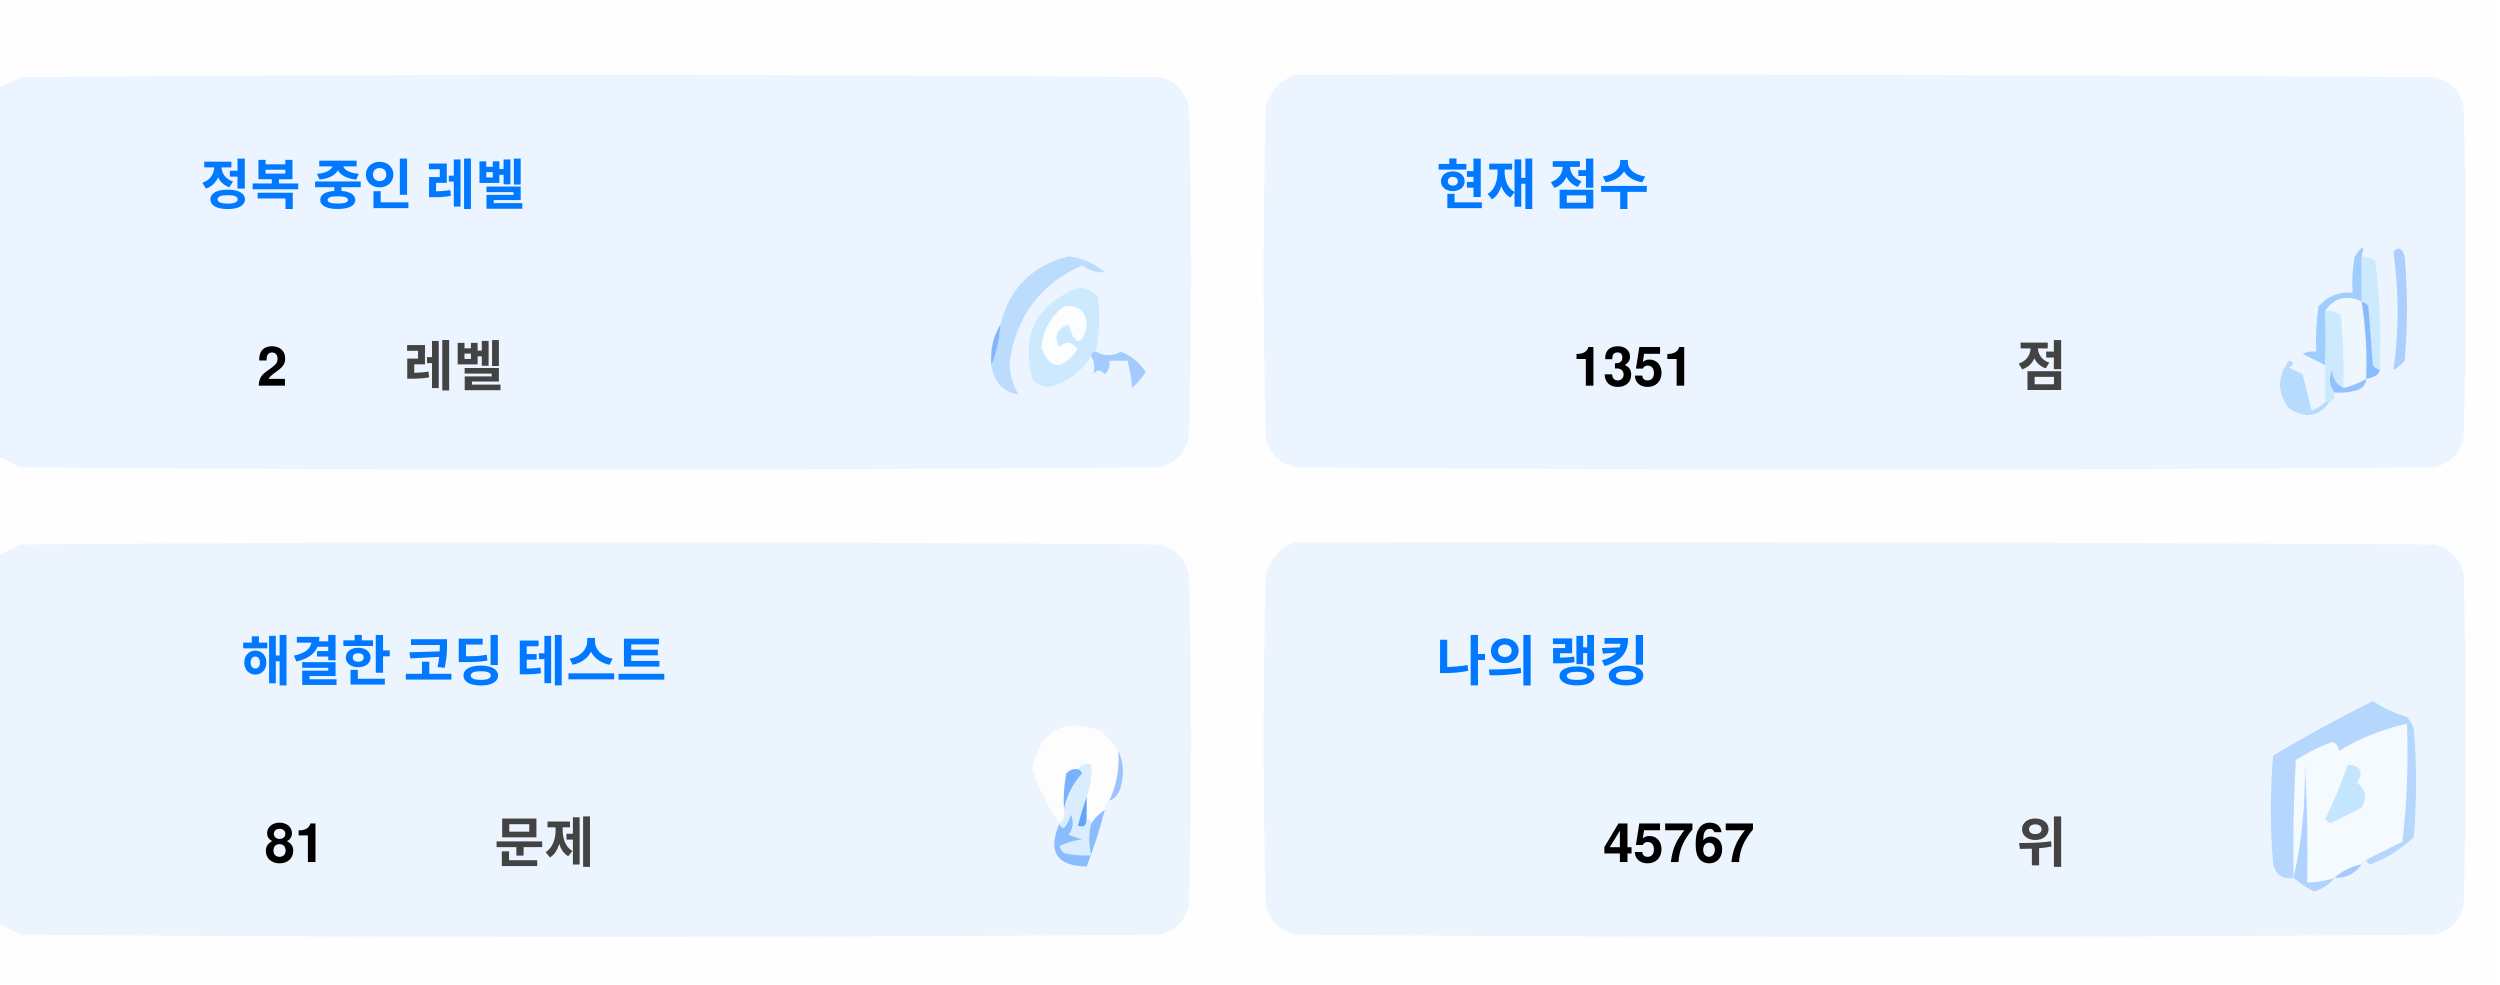
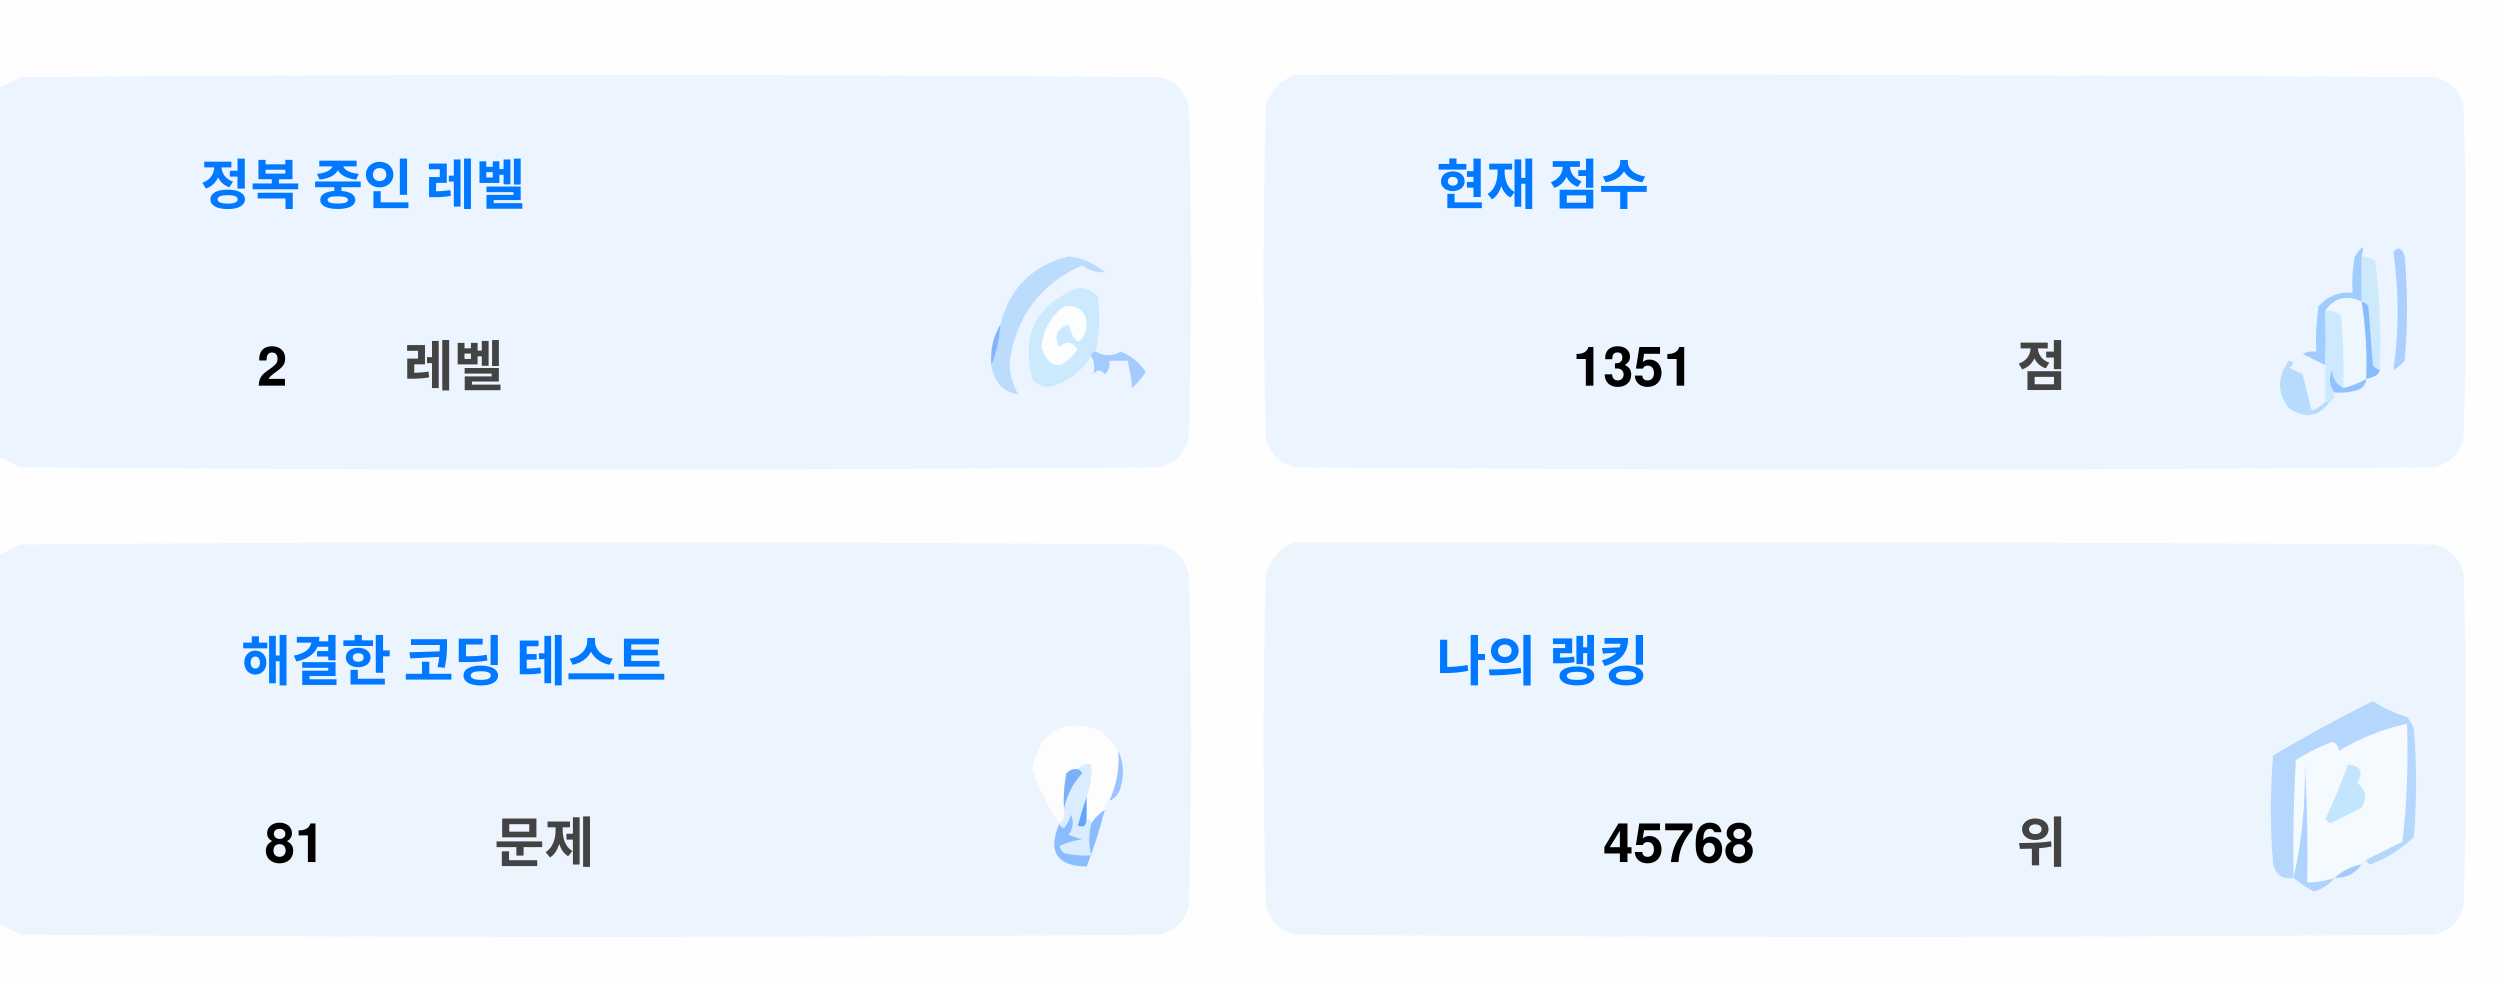
<svg xmlns="http://www.w3.org/2000/svg" version="1.1" width="551px" height="217px" style="shape-rendering:geometricPrecision; text-rendering:geometricPrecision; image-rendering:optimizeQuality; fill-rule:evenodd; clip-rule:evenodd">
  <style>.title {fill: #434343;font-size: 1rem;line-height: 1.5rem;font-weight: bold;font-family: -apple-system, BlinkMacSystemFont, Segoe UI, Helvetica, Arial, sans-serif, Apple Color Emoji, Segoe UI Emoji;}.desc {fill: #434343;font-size: 2.5rem;font-weight: bold;line-height: 1.5rem;font-family: -apple-system, BlinkMacSystemFont, Segoe UI, Helvetica, Arial, sans-serif, Apple Color Emoji, Segoe UI Emoji;}.desc-2 {fill: #434343;font-size: 1rem;font-weight: bold;line-height: 1.5rem;font-family: -apple-system, BlinkMacSystemFont, Segoe UI, Helvetica, Arial, sans-serif, Apple Color Emoji, Segoe UI Emoji;}.text, .desc {animation: twinkling 4s ease-in-out infinite;}@keyframes twinkling {40% { opacity: 1; }50% { opacity: 0.5; }60% { opacity: 1; }70% { opacity: 0.5; }80% { opacity: 1; }}</style>
  <g>
    <path style="opacity:1" fill="#fefefe" d="M -0.5,-0.5 C 183.167,-0.5 366.833,-0.5 550.5,-0.5C 550.5,71.833 550.5,144.167 550.5,216.5C 366.833,216.5 183.167,216.5 -0.5,216.5C -0.5,212.167 -0.5,207.833 -0.5,203.5C 1.14,204.32 2.807,205.153 4.5,206C 88.167,206.667 171.833,206.667 255.5,206C 259,205.167 261.167,203 262,199.5C 262.667,175.167 262.667,150.833 262,126.5C 261.167,123 259,120.833 255.5,120C 171.833,119.333 88.167,119.333 4.5,120C 2.807,120.847 1.14,121.68 -0.5,122.5C -0.5,115.167 -0.5,107.833 -0.5,100.5C 1.14,101.32 2.807,102.153 4.5,103C 88.167,103.667 171.833,103.667 255.5,103C 259,102.167 261.167,100 262,96.5C 262.667,72.167 262.667,47.833 262,23.5C 261.167,20 259,17.833 255.5,17C 171.833,16.333 88.167,16.333 4.5,17C 2.807,17.847 1.14,18.68 -0.5,19.5C -0.5,12.833 -0.5,6.167 -0.5,-0.5 Z" />
  </g>
  <g>
    <path style="opacity:1" fill="#ecf5ff" d="M -0.5,100.5 C -0.5,73.5 -0.5,46.5 -0.5,19.5C 1.14,18.68 2.807,17.847 4.5,17C 88.167,16.333 171.833,16.333 255.5,17C 259,17.833 261.167,20 262,23.5C 262.667,47.833 262.667,72.167 262,96.5C 261.167,100 259,102.167 255.5,103C 171.833,103.667 88.167,103.667 4.5,103C 2.807,102.153 1.14,101.32 -0.5,100.5 Z" />
  </g>
  <g>
    <path style="opacity:1" fill="#ecf5ff" d="M 285.5,16.5 C 369.167,16.333 452.834,16.5 536.5,17C 540,17.833 542.167,20 543,23.5C 543.667,47.833 543.667,72.167 543,96.5C 542.167,100 540,102.167 536.5,103C 452.833,103.667 369.167,103.667 285.5,103C 282,102.167 279.833,100 279,96.5C 278.333,72.167 278.333,47.833 279,23.5C 280.018,19.985 282.185,17.652 285.5,16.5 Z" />
  </g>
  <g>
    <path style="opacity:1" fill="#cdeafd" d="M 520.5,56.5 C 521.583,56.539 522.583,56.873 523.5,57.5C 524.498,65.472 524.831,73.472 524.5,81.5C 523.883,81.389 523.383,81.056 523,80.5C 522.667,76.167 522.333,71.833 522,67.5C 521.617,66.944 521.117,66.611 520.5,66.5C 520.5,63.167 520.5,59.833 520.5,56.5 Z" />
  </g>
  <g>
    <path style="opacity:1" fill="#abcfff" d="M 527.5,55.5 C 528.566,54.308 529.399,54.641 530,56.5C 530.667,64.167 530.667,71.833 530,79.5C 529.311,80.357 528.478,81.023 527.5,81.5C 528.758,73.08 528.758,64.414 527.5,55.5 Z" />
  </g>
  <g>
    <path style="opacity:1" fill="#bbdcfd" d="M 218.5,80.5 C 219.657,77.727 220.324,74.727 220.5,71.5C 222.49,63.51 227.49,58.51 235.5,56.5C 238.528,56.847 241.194,58.014 243.5,60C 241.744,60.141 240.078,59.641 238.5,58.5C 229.247,62.607 223.914,69.773 222.5,80C 222.565,82.526 223.232,84.859 224.5,87C 221.07,86.397 219.07,84.231 218.5,80.5 Z" />
  </g>
  <g>
    <path style="opacity:1" fill="#cde9fd" d="M 241.5,77.5 C 240.833,77.5 240.5,77.833 240.5,78.5C 238.628,81.529 235.961,83.695 232.5,85C 230.536,85.624 228.869,85.124 227.5,83.5C 225.021,73.791 228.354,67.124 237.5,63.5C 239.374,63.39 240.874,64.056 242,65.5C 242.497,69.524 242.331,73.524 241.5,77.5 Z" />
  </g>
  <g>
    <path style="opacity:1" fill="#fcfdfe" d="M 234.5,67.5 C 237.826,67.162 239.493,68.662 239.5,72C 238.334,76.434 237,76.267 235.5,71.5C 232.832,72.515 232.166,74.182 233.5,76.5C 235.017,75.089 236.351,75.256 237.5,77C 234.006,81.771 231.34,81.605 229.5,76.5C 229.904,72.771 231.571,69.771 234.5,67.5 Z" />
  </g>
  <g>
    <path style="opacity:1" fill="#a1ccfe" d="M 520.5,56.5 C 520.5,59.833 520.5,63.167 520.5,66.5C 517.238,64.922 514.572,65.589 512.5,68.5C 512.617,72.81 512.617,76.81 512.5,80.5C 510.86,79.68 509.193,78.847 507.5,78C 508.448,77.517 509.448,77.35 510.5,77.5C 510.335,74.15 510.502,70.817 511,67.5C 512.995,65.253 515.495,64.253 518.5,64.5C 518.336,61.813 518.503,59.146 519,56.5C 520.731,53.969 521.231,53.969 520.5,56.5 Z" />
  </g>
  <g>
    <path style="opacity:1" fill="#cde9fd" d="M 512.5,68.5 C 513.822,68.33 514.989,68.663 516,69.5C 516.499,74.823 516.666,80.156 516.5,85.5C 514.955,84.77 514.122,83.437 514,81.5C 513.22,83.387 513.387,85.054 514.5,86.5C 514.672,87.492 514.338,88.158 513.5,88.5C 513.167,88.5 512.833,88.5 512.5,88.5C 512.5,85.833 512.5,83.167 512.5,80.5C 512.617,76.81 512.617,72.81 512.5,68.5 Z" />
  </g>
  <g>
    <path style="opacity:1" fill="#eef6fe" d="M 520.5,66.5 C 521.407,72.106 521.74,77.773 521.5,83.5C 519.95,84.441 518.284,85.108 516.5,85.5C 516.666,80.156 516.499,74.823 516,69.5C 514.989,68.663 513.822,68.33 512.5,68.5C 514.572,65.589 517.238,64.922 520.5,66.5 Z" />
  </g>
  <g>
    <path style="opacity:1" fill="#88bcff" d="M 520.5,66.5 C 521.117,66.611 521.617,66.944 522,67.5C 522.333,71.833 522.667,76.167 523,80.5C 523.383,81.056 523.883,81.389 524.5,81.5C 524.445,82.469 523.445,83.136 521.5,83.5C 521.74,77.773 521.407,72.106 520.5,66.5 Z" />
  </g>
  <g>
    <path style="opacity:1" fill="#82b5fe" d="M 220.5,71.5 C 220.324,74.727 219.657,77.727 218.5,80.5C 218.215,77.171 218.882,74.171 220.5,71.5 Z" />
  </g>
  <g>
    <path style="opacity:1" fill="#a3cbfe" d="M 240.5,78.5 C 240.5,77.833 240.833,77.5 241.5,77.5C 243.391,78.536 245.224,78.536 247,77.5C 249.391,78.429 251.225,79.929 252.5,82C 251.681,83.319 250.681,84.486 249.5,85.5C 249.409,83.777 249.075,81.777 248.5,79.5C 247.167,79.5 245.833,79.5 244.5,79.5C 244.719,80.675 244.386,81.675 243.5,82.5C 242.575,81.359 241.741,81.359 241,82.5C 241.331,80.981 241.164,79.648 240.5,78.5 Z" />
  </g>
  <g>
    <path style="opacity:1" fill="#b7dbfd" d="M 512.5,88.5 C 512.833,88.5 513.167,88.5 513.5,88.5C 511.199,91.857 508.199,92.357 504.5,90C 501.872,86.535 501.872,83.035 504.5,79.5C 505.696,79.846 505.696,80.346 504.5,81C 505.5,81.5 506.5,82 507.5,82.5C 508.167,85.167 508.833,87.833 509.5,90.5C 510.739,90.058 511.739,89.391 512.5,88.5 Z" />
  </g>
  <g>
    <path style="opacity:1" fill="#92c1fe" d="M 516.5,85.5 C 518.284,85.108 519.95,84.441 521.5,83.5C 521.423,84.75 520.756,85.583 519.5,86C 517.866,86.493 516.199,86.66 514.5,86.5C 513.387,85.054 513.22,83.387 514,81.5C 514.122,83.437 514.955,84.77 516.5,85.5 Z" />
  </g>
  <g>
    <path style="opacity:1" fill="#ecf5fe" d="M -0.5,203.5 C -0.5,176.5 -0.5,149.5 -0.5,122.5C 1.14,121.68 2.807,120.847 4.5,120C 88.167,119.333 171.833,119.333 255.5,120C 259,120.833 261.167,123 262,126.5C 262.667,150.833 262.667,175.167 262,199.5C 261.167,203 259,205.167 255.5,206C 171.833,206.667 88.167,206.667 4.5,206C 2.807,205.153 1.14,204.32 -0.5,203.5 Z" />
  </g>
  <g>
    <path style="opacity:1" fill="#ecf5fe" d="M 285.5,119.5 C 369.167,119.333 452.834,119.5 536.5,120C 540,120.833 542.167,123 543,126.5C 543.667,150.833 543.667,175.167 543,199.5C 542.167,203 540,205.167 536.5,206C 452.833,206.667 369.167,206.667 285.5,206C 282,205.167 279.833,203 279,199.5C 278.333,175.167 278.333,150.833 279,126.5C 280.018,122.985 282.185,120.652 285.5,119.5 Z" />
  </g>
  <g>
    <path style="opacity:1" fill="#fdfdfe" d="M 246.5,165.5 C 246.758,169.367 246.092,173.034 244.5,176.5C 243.662,176.842 243.328,177.508 243.5,178.5C 242.272,179.306 241.272,180.306 240.5,181.5C 240.5,180.833 240.167,180.5 239.5,180.5C 239.5,178.833 239.5,177.167 239.5,175.5C 240.369,173.283 240.702,170.95 240.5,168.5C 239.209,168.263 238.209,168.596 237.5,169.5C 236.504,169.414 235.671,169.748 235,170.5C 234.503,173.146 234.336,175.813 234.5,178.5C 234.737,179.791 234.404,180.791 233.5,181.5C 230.986,177.806 228.986,173.806 227.5,169.5C 229.309,160.957 234.309,158.124 242.5,161C 244.07,162.397 245.404,163.897 246.5,165.5 Z" />
  </g>
  <g>
    <path style="opacity:1" fill="#f5faff" d="M 521.5,189.5 C 520.833,189.5 520.5,189.833 520.5,190.5C 518.181,190.992 516.181,191.992 514.5,193.5C 512.565,194.15 510.565,194.483 508.5,194.5C 508.666,185.827 508.5,177.16 508,168.5C 508.141,177.227 507.308,185.56 505.5,193.5C 505.334,184.827 505.5,176.16 506,167.5C 508.527,165.903 511.194,164.57 514,163.5C 515.011,163.892 515.511,164.559 515.5,165.5C 520.21,162.641 525.21,160.641 530.5,159.5C 530.831,168.192 530.498,176.859 529.5,185.5C 526.807,186.847 524.14,188.18 521.5,189.5 Z" />
  </g>
  <g>
    <path style="opacity:1" fill="#b6d7fd" d="M 521.5,189.5 C 524.14,188.18 526.807,186.847 529.5,185.5C 530.498,176.859 530.831,168.192 530.5,159.5C 525.21,160.641 520.21,162.641 515.5,165.5C 515.511,164.559 515.011,163.892 514,163.5C 511.194,164.57 508.527,165.903 506,167.5C 505.5,176.16 505.334,184.827 505.5,193.5C 503.089,193.863 501.589,192.863 501,190.5C 500.333,182.5 500.333,174.5 501,166.5C 508.173,162.246 515.507,158.246 523,154.5C 525.304,156.068 527.804,157.235 530.5,158C 531.126,158.75 531.626,159.584 532,160.5C 532.667,168.5 532.667,176.5 532,184.5C 529.292,187.111 526.125,189.111 522.5,190.5C 521.893,190.376 521.56,190.043 521.5,189.5 Z" />
  </g>
  <g>
    <path style="opacity:1" fill="#c3e5fe" d="M 517.5,168.5 C 520.317,168.801 520.984,170.134 519.5,172.5C 521.439,174.122 521.772,175.956 520.5,178C 518.167,179.167 515.833,180.333 513.5,181.5C 513.167,181.167 512.833,180.833 512.5,180.5C 514.414,176.515 516.081,172.515 517.5,168.5 Z" />
  </g>
  <g>
    <path style="opacity:1" fill="#7ab1fc" d="M 237.5,169.5 C 238.043,169.56 238.376,169.893 238.5,170.5C 236.395,172.836 235.062,175.503 234.5,178.5C 234.336,175.813 234.503,173.146 235,170.5C 235.671,169.748 236.504,169.414 237.5,169.5 Z" />
  </g>
  <g>
    <path style="opacity:1" fill="#afd3ff" d="M 514.5,193.5 C 513.378,194.947 511.878,195.947 510,196.5C 508.348,195.601 506.848,194.601 505.5,193.5C 507.308,185.56 508.141,177.227 508,168.5C 508.5,177.16 508.666,185.827 508.5,194.5C 510.565,194.483 512.565,194.15 514.5,193.5 Z" />
  </g>
  <g>
    <path style="opacity:1" fill="#9cc3fd" d="M 246.5,165.5 C 247.634,167.966 247.801,170.633 247,173.5C 246.623,174.942 245.79,175.942 244.5,176.5C 246.092,173.034 246.758,169.367 246.5,165.5 Z" />
  </g>
  <g>
    <path style="opacity:1" fill="#62a6fc" d="M 239.5,175.5 C 239.5,177.167 239.5,178.833 239.5,180.5C 239.483,182.028 238.816,182.528 237.5,182C 238.117,179.723 238.784,177.556 239.5,175.5 Z" />
  </g>
  <g>
    <path style="opacity:1" fill="#daedfe" d="M 237.5,169.5 C 238.209,168.596 239.209,168.263 240.5,168.5C 240.702,170.95 240.369,173.283 239.5,175.5C 238.784,177.556 238.117,179.723 237.5,182C 238.816,182.528 239.483,182.028 239.5,180.5C 240.167,180.5 240.5,180.833 240.5,181.5C 239.918,183.669 239.918,186.002 240.5,188.5C 238.473,188.662 236.473,188.495 234.5,188C 234.043,187.586 233.709,187.086 233.5,186.5C 235.078,185.702 236.744,185.202 238.5,185C 237.5,184.667 236.5,184.333 235.5,184C 236.554,182.612 236.72,181.112 236,179.5C 235.751,180.624 235.251,181.624 234.5,182.5C 233.893,182.376 233.56,182.043 233.5,181.5C 234.404,180.791 234.737,179.791 234.5,178.5C 235.062,175.503 236.395,172.836 238.5,170.5C 238.376,169.893 238.043,169.56 237.5,169.5 Z" />
  </g>
  <g>
    <path style="opacity:1" fill="#8bbcfd" d="M 243.5,178.5 C 242.395,182.803 241.062,186.969 239.5,191C 232.857,190.847 230.857,187.68 233.5,181.5C 233.56,182.043 233.893,182.376 234.5,182.5C 235.251,181.624 235.751,180.624 236,179.5C 236.72,181.112 236.554,182.612 235.5,184C 236.5,184.333 237.5,184.667 238.5,185C 236.744,185.202 235.078,185.702 233.5,186.5C 233.709,187.086 234.043,187.586 234.5,188C 236.473,188.495 238.473,188.662 240.5,188.5C 239.918,186.002 239.918,183.669 240.5,181.5C 241.272,180.306 242.272,179.306 243.5,178.5 Z" />
  </g>
  <g>
    <path style="opacity:1" fill="#a4c8ff" d="M 520.5,190.5 C 519.089,192.539 517.089,193.539 514.5,193.5C 516.181,191.992 518.181,190.992 520.5,190.5 Z" />
  </g>
  <text text-anchor="middle" x="80" y="45" class="title" style="fill:#0078ff;" stroke="#none" stroke-width="1">정복 중인 레벨</text>
  <text text-anchor="middle" x="60" y="85" class="desc" style="fill:#000000;" stroke="#none" stroke-width="1">2</text>
  <text text-anchor="middle" x="100" y="85" class="desc-2" style="fill:#434343;" stroke="#none" stroke-width="1">레벨</text>
  <text text-anchor="middle" x="340" y="45" class="title" style="fill:#0078ff;" stroke="#none" stroke-width="1">현재 점수</text>
  <text text-anchor="middle" x="360" y="85" class="desc" style="fill:#000000;" stroke="#none" stroke-width="1">1351</text>
  <text text-anchor="middle" x="450" y="85" class="desc-2" style="fill:#434343;" stroke="#none" stroke-width="1">점</text>
  <text text-anchor="middle" x="100" y="150" class="title" style="fill:#0078ff;" stroke="#none" stroke-width="1">해결한 코딩 테스트</text>
  <text text-anchor="middle" x="65" y="190" class="desc" style="fill:#000000;" stroke="#none" stroke-width="1">81</text>
  <text text-anchor="middle" x="120" y="190" class="desc-2" style="fill:#434343;" stroke="#none" stroke-width="1">문제</text>
  <text text-anchor="middle" x="340" y="150" class="title" style="fill:#0078ff;" stroke="#none" stroke-width="1">나의 랭킹</text>
-   <text text-anchor="middle" x="370" y="190" class="desc" style="fill:#000000;" stroke="#none" stroke-width="1">45767</text>
+   <text text-anchor="middle" x="370" y="190" class="desc" style="fill:#000000;" stroke="#none" stroke-width="1">45768</text>
  <text text-anchor="middle" x="450" y="190" class="desc-2" style="fill:#434343;" stroke="#none" stroke-width="1">위</text>
</svg>
